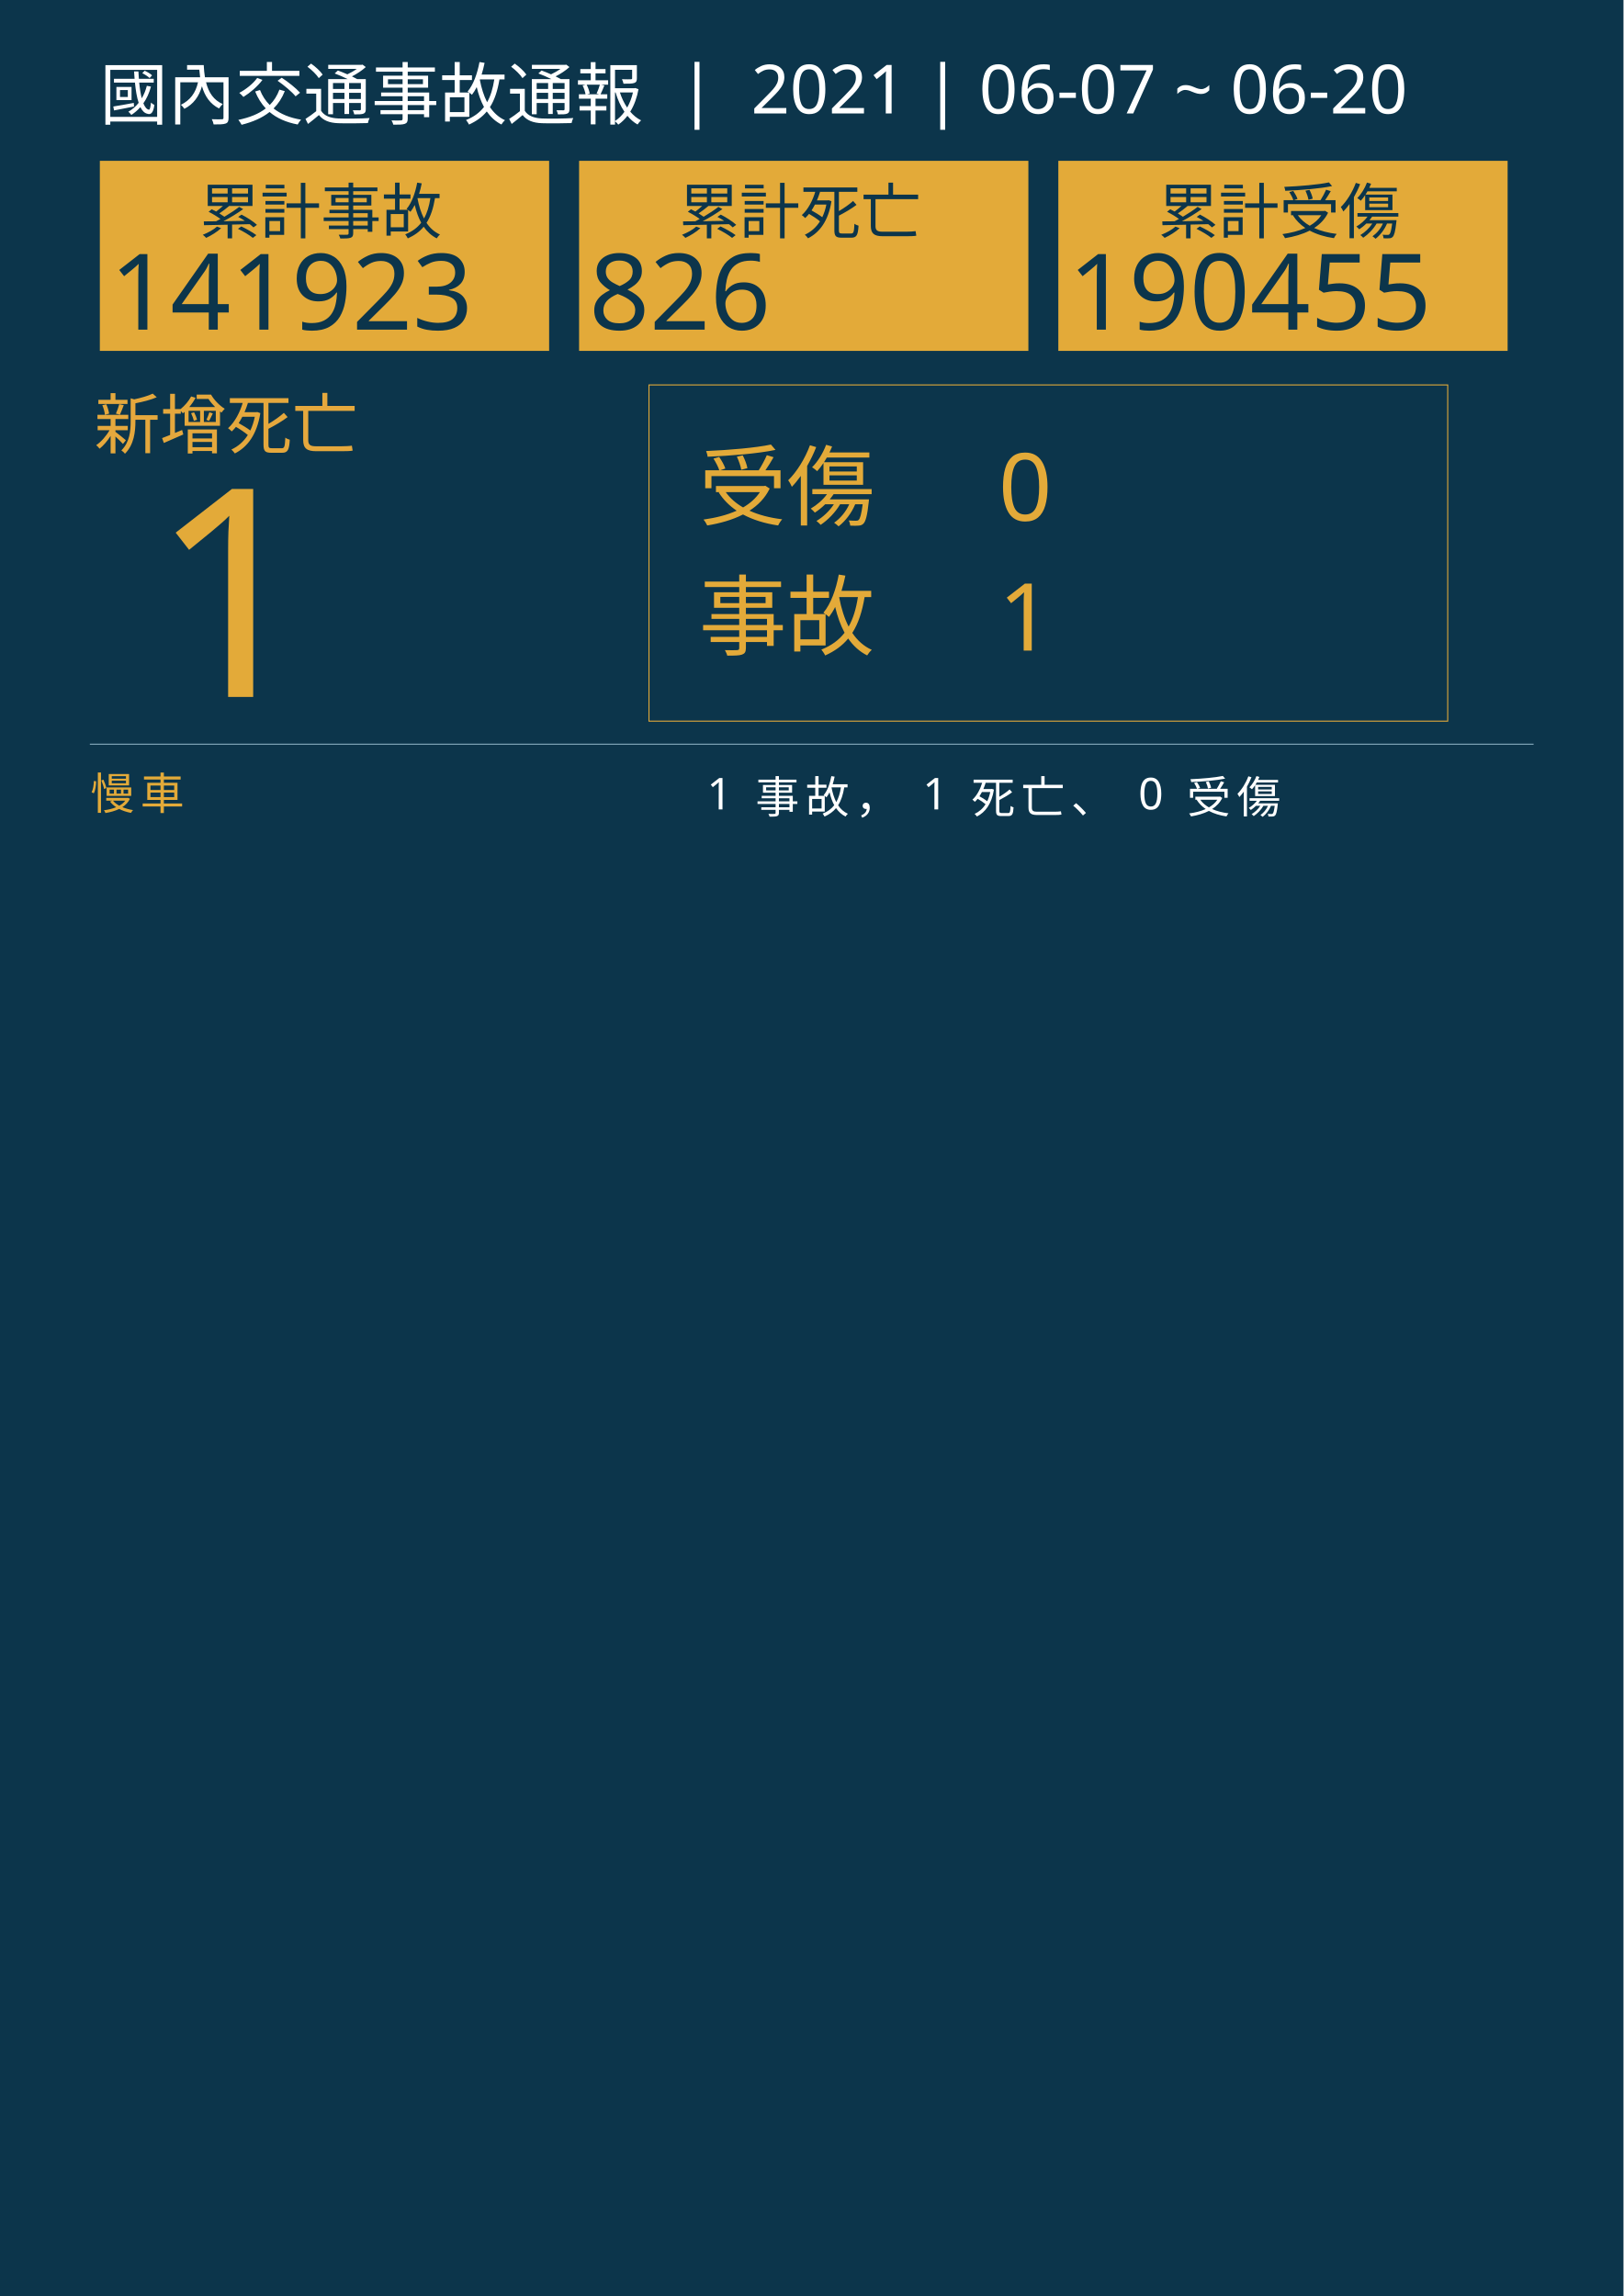
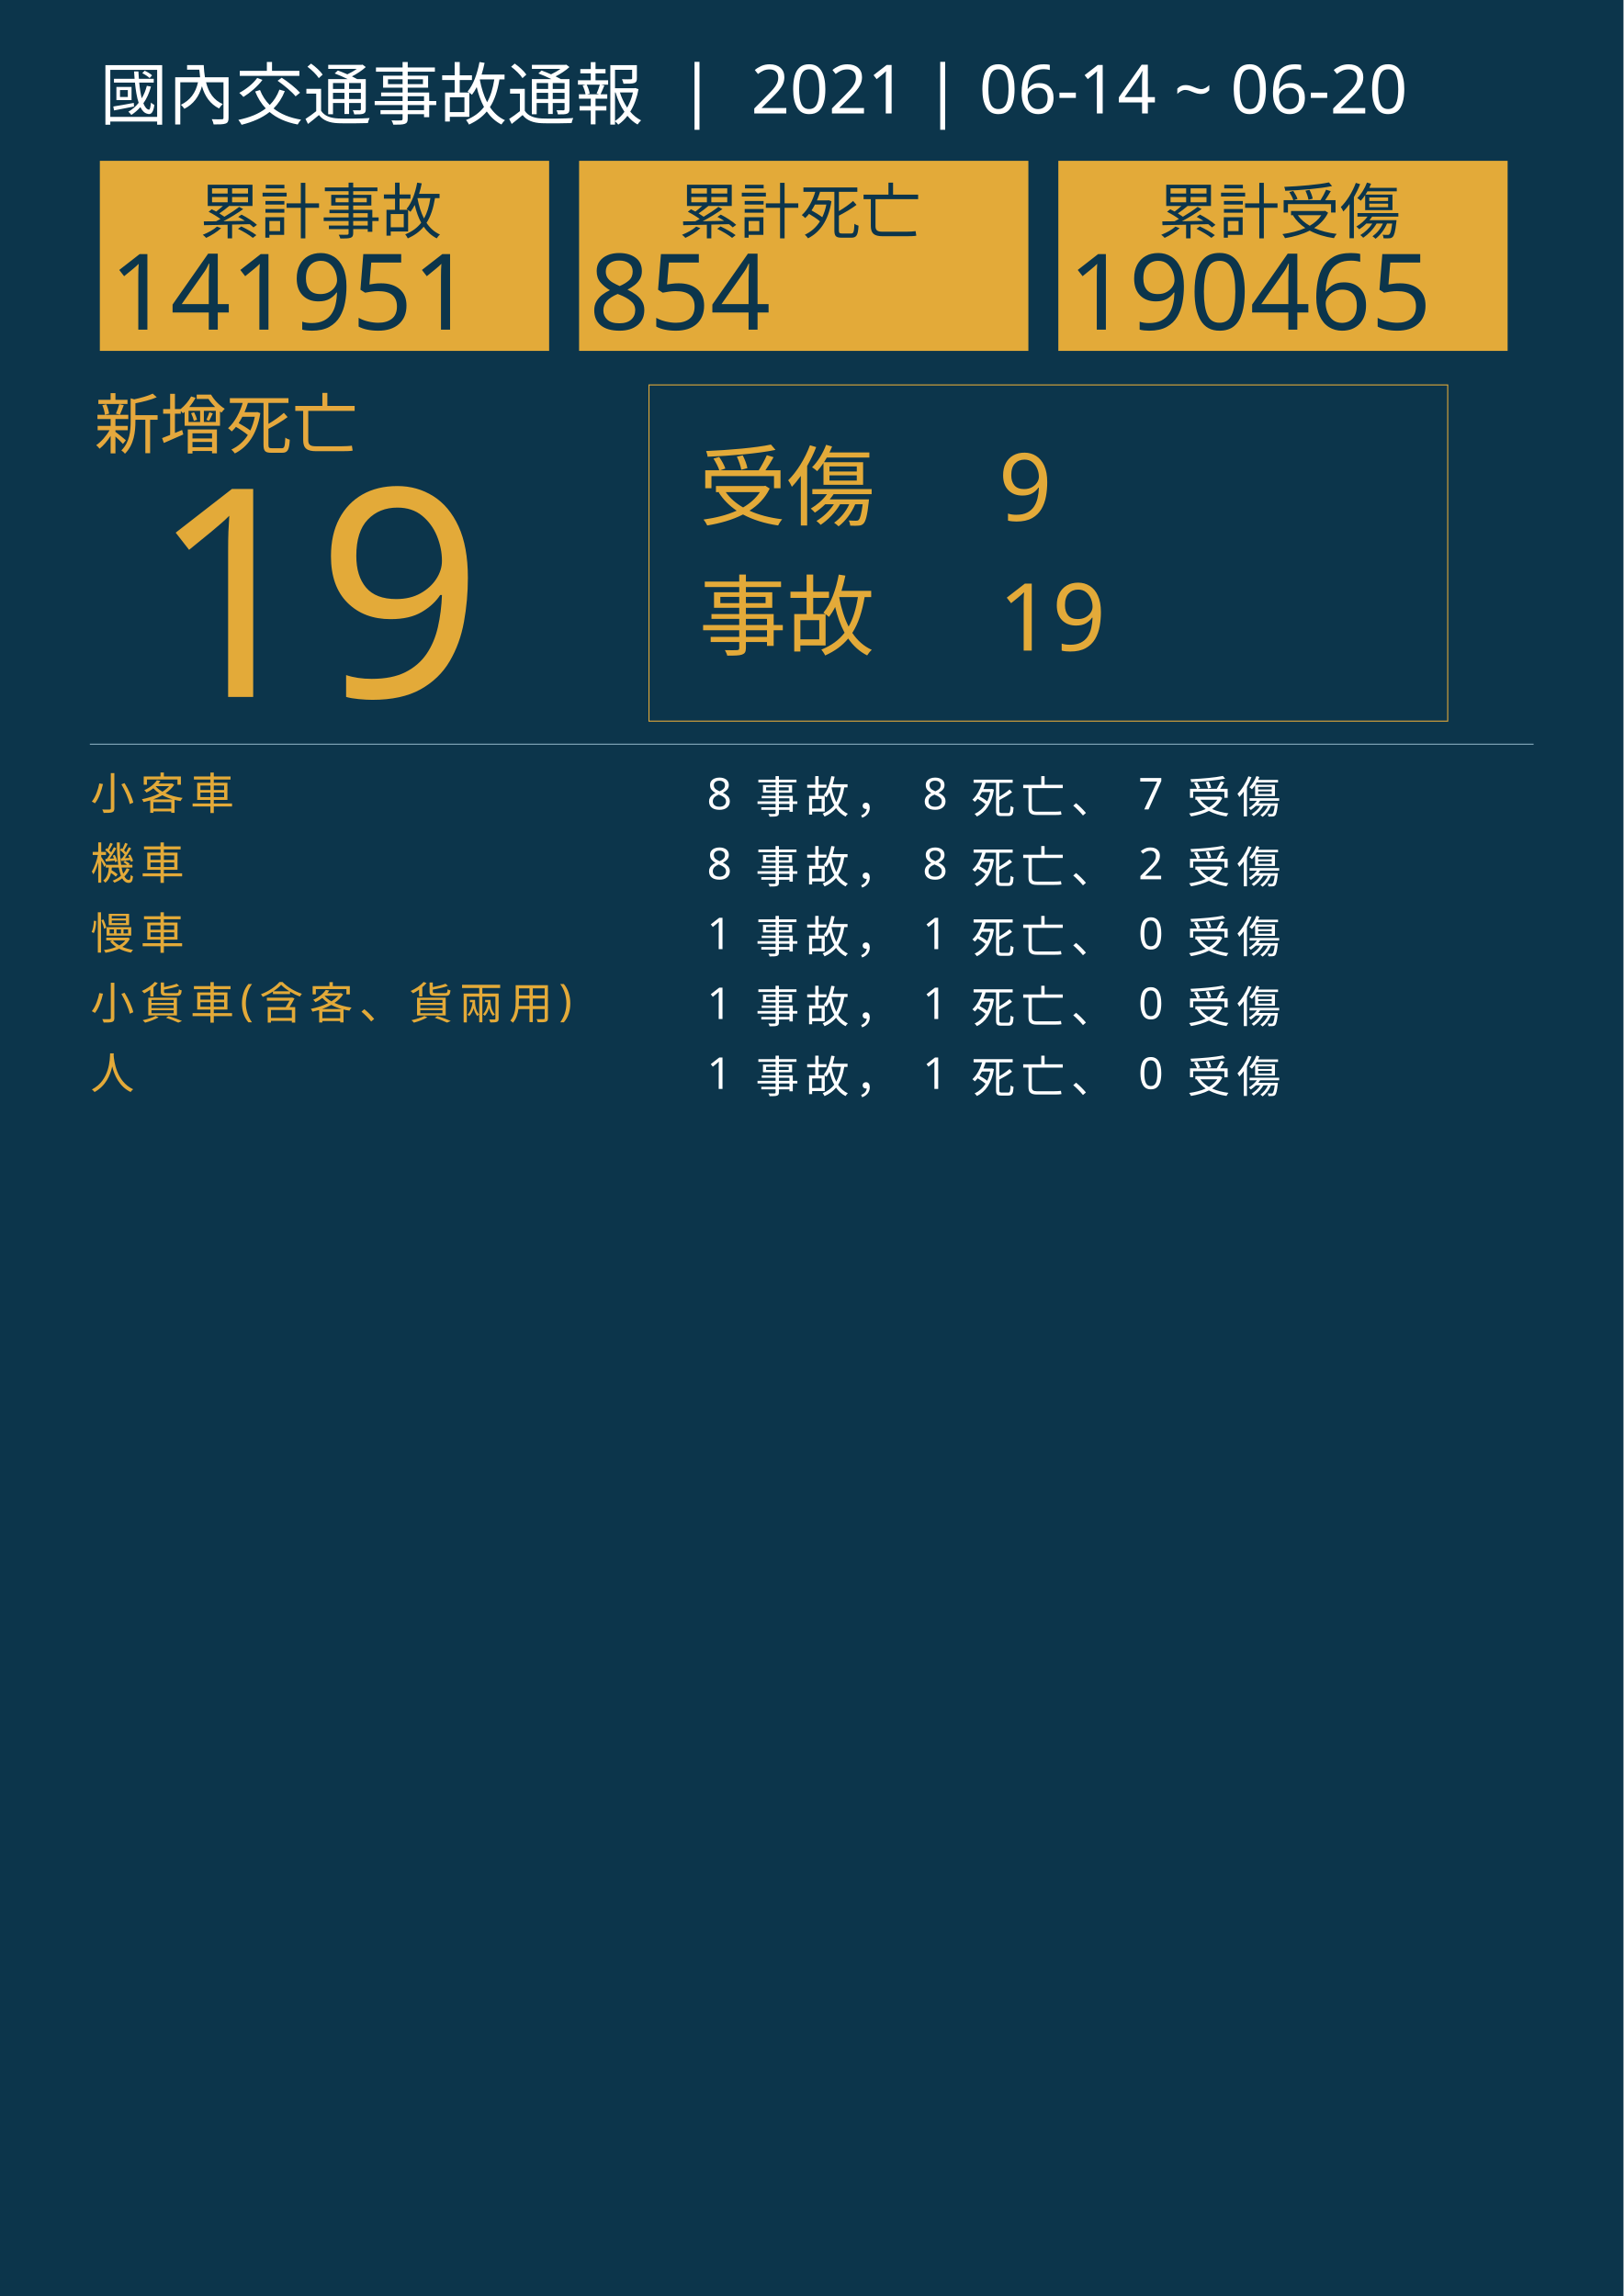
<svg xmlns="http://www.w3.org/2000/svg" version="1.1" id="圖層_1" x="0px" y="0px" viewBox="0 0 1626 2300" style="enable-background:new 0 0 1626 2300;" xml:space="preserve">
  <style type="text/css">
	.st0{fill:#0C354B;}
	.st1{fill:#E5A83D;}
	.st2{font-family:'NotoSansCJKtc-Bold-B5pc-H';}
	.st3{font-size:66px;}
	.st4{fill:#E3AA39;}
	.st5{font-family:'Arial-BoldMT';}
	.st6{font-size:291.776px;}
	.st7{fill:none;stroke:#E3AA39;stroke-miterlimit:10;}
	.st8{font-family:'NotoSansCJKtc-Light-B5pc-H';}
	.st9{font-size:88px;}
	.st10{font-family:'NotoSansCJKtc-Medium-B5pc-H';}
	.st11{font-size:94px;}
	.st12{fill:none;stroke:#8AAFC1;stroke-miterlimit:10;}
	.st13{font-size:60.649px;}
	.st14{font-size:106px;}
	.st15{fill:none;}
	.st16{font-size:44px;}
	.st17{letter-spacing:6;}
	.st18{fill:#FFFFFF;}
	.st19{letter-spacing:1;}
	.st20{font-size:68px;}
</style>
  <rect class="st0" width="1626" height="2300" />
  <text transform="matrix(1 0 0 1 94.5001 449.017)" class="st1 st2 st3">新增死亡</text>
  <g>
-     <text transform="matrix(1 0 0 1 150 698.1412)" class="st4 st5 st6">1</text>
+     <text transform="matrix(1 0 0 1 150 698.1412)" class="st4 st5 st6">19</text>
  </g>
  <g>
    <rect x="650" y="385.6" class="st7" width="800" height="336.8" />
    <g>
      <text transform="matrix(1 0 0 1 700 519.593)" class="st4 st8 st9">受傷</text>
-       <text transform="matrix(1 0 0 1 1000 521.5084)" class="st4 st10 st11">0</text>
-       <text transform="matrix(1 0 0 1 1000 651.7274)" class="st4 st10 st11">1</text>
+       <text transform="matrix(1 0 0 1 1000 521.5084)" class="st4 st10 st11">9</text>
+       <text transform="matrix(1 0 0 1 1000 651.7274)" class="st4 st10 st11">19</text>
      <text transform="matrix(1 0 0 1 700 649.4965)" class="st4 st8 st9">事故</text>
    </g>
  </g>
  <line class="st12" x1="90" y1="745.5" x2="1536" y2="745.5" />
  <g>
    <g>
      <rect x="100" y="161.1" class="st4" width="450" height="190.4" />
      <g>
        <text transform="matrix(1 0 0 1 200 233.9079)" class="st0 st10 st13">累計事故</text>
        <g>
-           <text transform="matrix(1 0 0 1 110 330.2121)" class="st0 st5 st14">141923</text>
+           <text transform="matrix(1 0 0 1 110 330.2121)" class="st0 st5 st14">141951</text>
        </g>
      </g>
    </g>
    <g>
      <rect x="580" y="161.1" class="st4" width="450" height="190.4" />
      <g>
        <text transform="matrix(1 0 0 1 680 233.908)" class="st0 st10 st13">累計死亡</text>
        <g>
-           <text transform="matrix(1 0 0 1 590 330.2122)" class="st0 st5 st14">826</text>
+           <text transform="matrix(1 0 0 1 590 330.2122)" class="st0 st5 st14">854</text>
        </g>
      </g>
    </g>
    <g>
      <rect x="1060" y="161.1" class="st4" width="450" height="190.4" />
      <g>
        <text transform="matrix(1 0 0 1 1160 233.908)" class="st0 st10 st13">累計受傷</text>
        <g>
-           <text transform="matrix(1 0 0 1 1070 330.2122)" class="st0 st5 st14">190455</text>
+           <text transform="matrix(1 0 0 1 1070 330.2122)" class="st0 st5 st14">190465</text>
        </g>
      </g>
    </g>
  </g>
  <rect x="90.6" y="772.1" class="st15" width="1141.8" height="314.8" />
  <text transform="matrix(1 0 0 1 90.5591 810.7965)">
-     <tspan x="0" y="0" class="st4 st10 st16 st17">慢車</tspan>
-     <tspan x="600" y="0" class="st18 st10 st16 st17"> 1 事故， 1 死亡、 0 受傷</tspan>
+     <tspan x="0" y="0" class="st4 st10 st16 st17">小客車</tspan>
+     <tspan x="600" y="0" class="st18 st10 st16 st17"> 8 事故， 8 死亡、 7 受傷</tspan>
+     <tspan x="0" y="70" class="st4 st10 st16 st17">機車</tspan>
+     <tspan x="600" y="70" class="st18 st10 st16 st17"> 8 事故， 8 死亡、 2 受傷</tspan>
+     <tspan x="0" y="140" class="st4 st10 st16 st17">慢車</tspan>
+     <tspan x="600" y="140" class="st18 st10 st16 st17"> 1 事故， 1 死亡、 0 受傷</tspan>
+     <tspan x="0" y="210" class="st4 st10 st16 st17">小貨車(含客、貨兩用)</tspan>
+     <tspan x="600" y="210" class="st18 st10 st16 st17"> 1 事故， 1 死亡、 0 受傷</tspan>
+     <tspan x="0" y="280" class="st4 st10 st16 st17">人</tspan>
+     <tspan x="600" y="280" class="st18 st10 st16 st17"> 1 事故， 1 死亡、 0 受傷</tspan>
  </text>
-   <text transform="matrix(1 0 0 1 100 119.2712)" class="st18 st8 st20">國內交通事故通報  |  2021 | 06-07 ~ 06-20</text>
+   <text transform="matrix(1 0 0 1 100 119.2712)" class="st18 st8 st20">國內交通事故通報  |  2021 | 06-14 ~ 06-20</text>
</svg>
